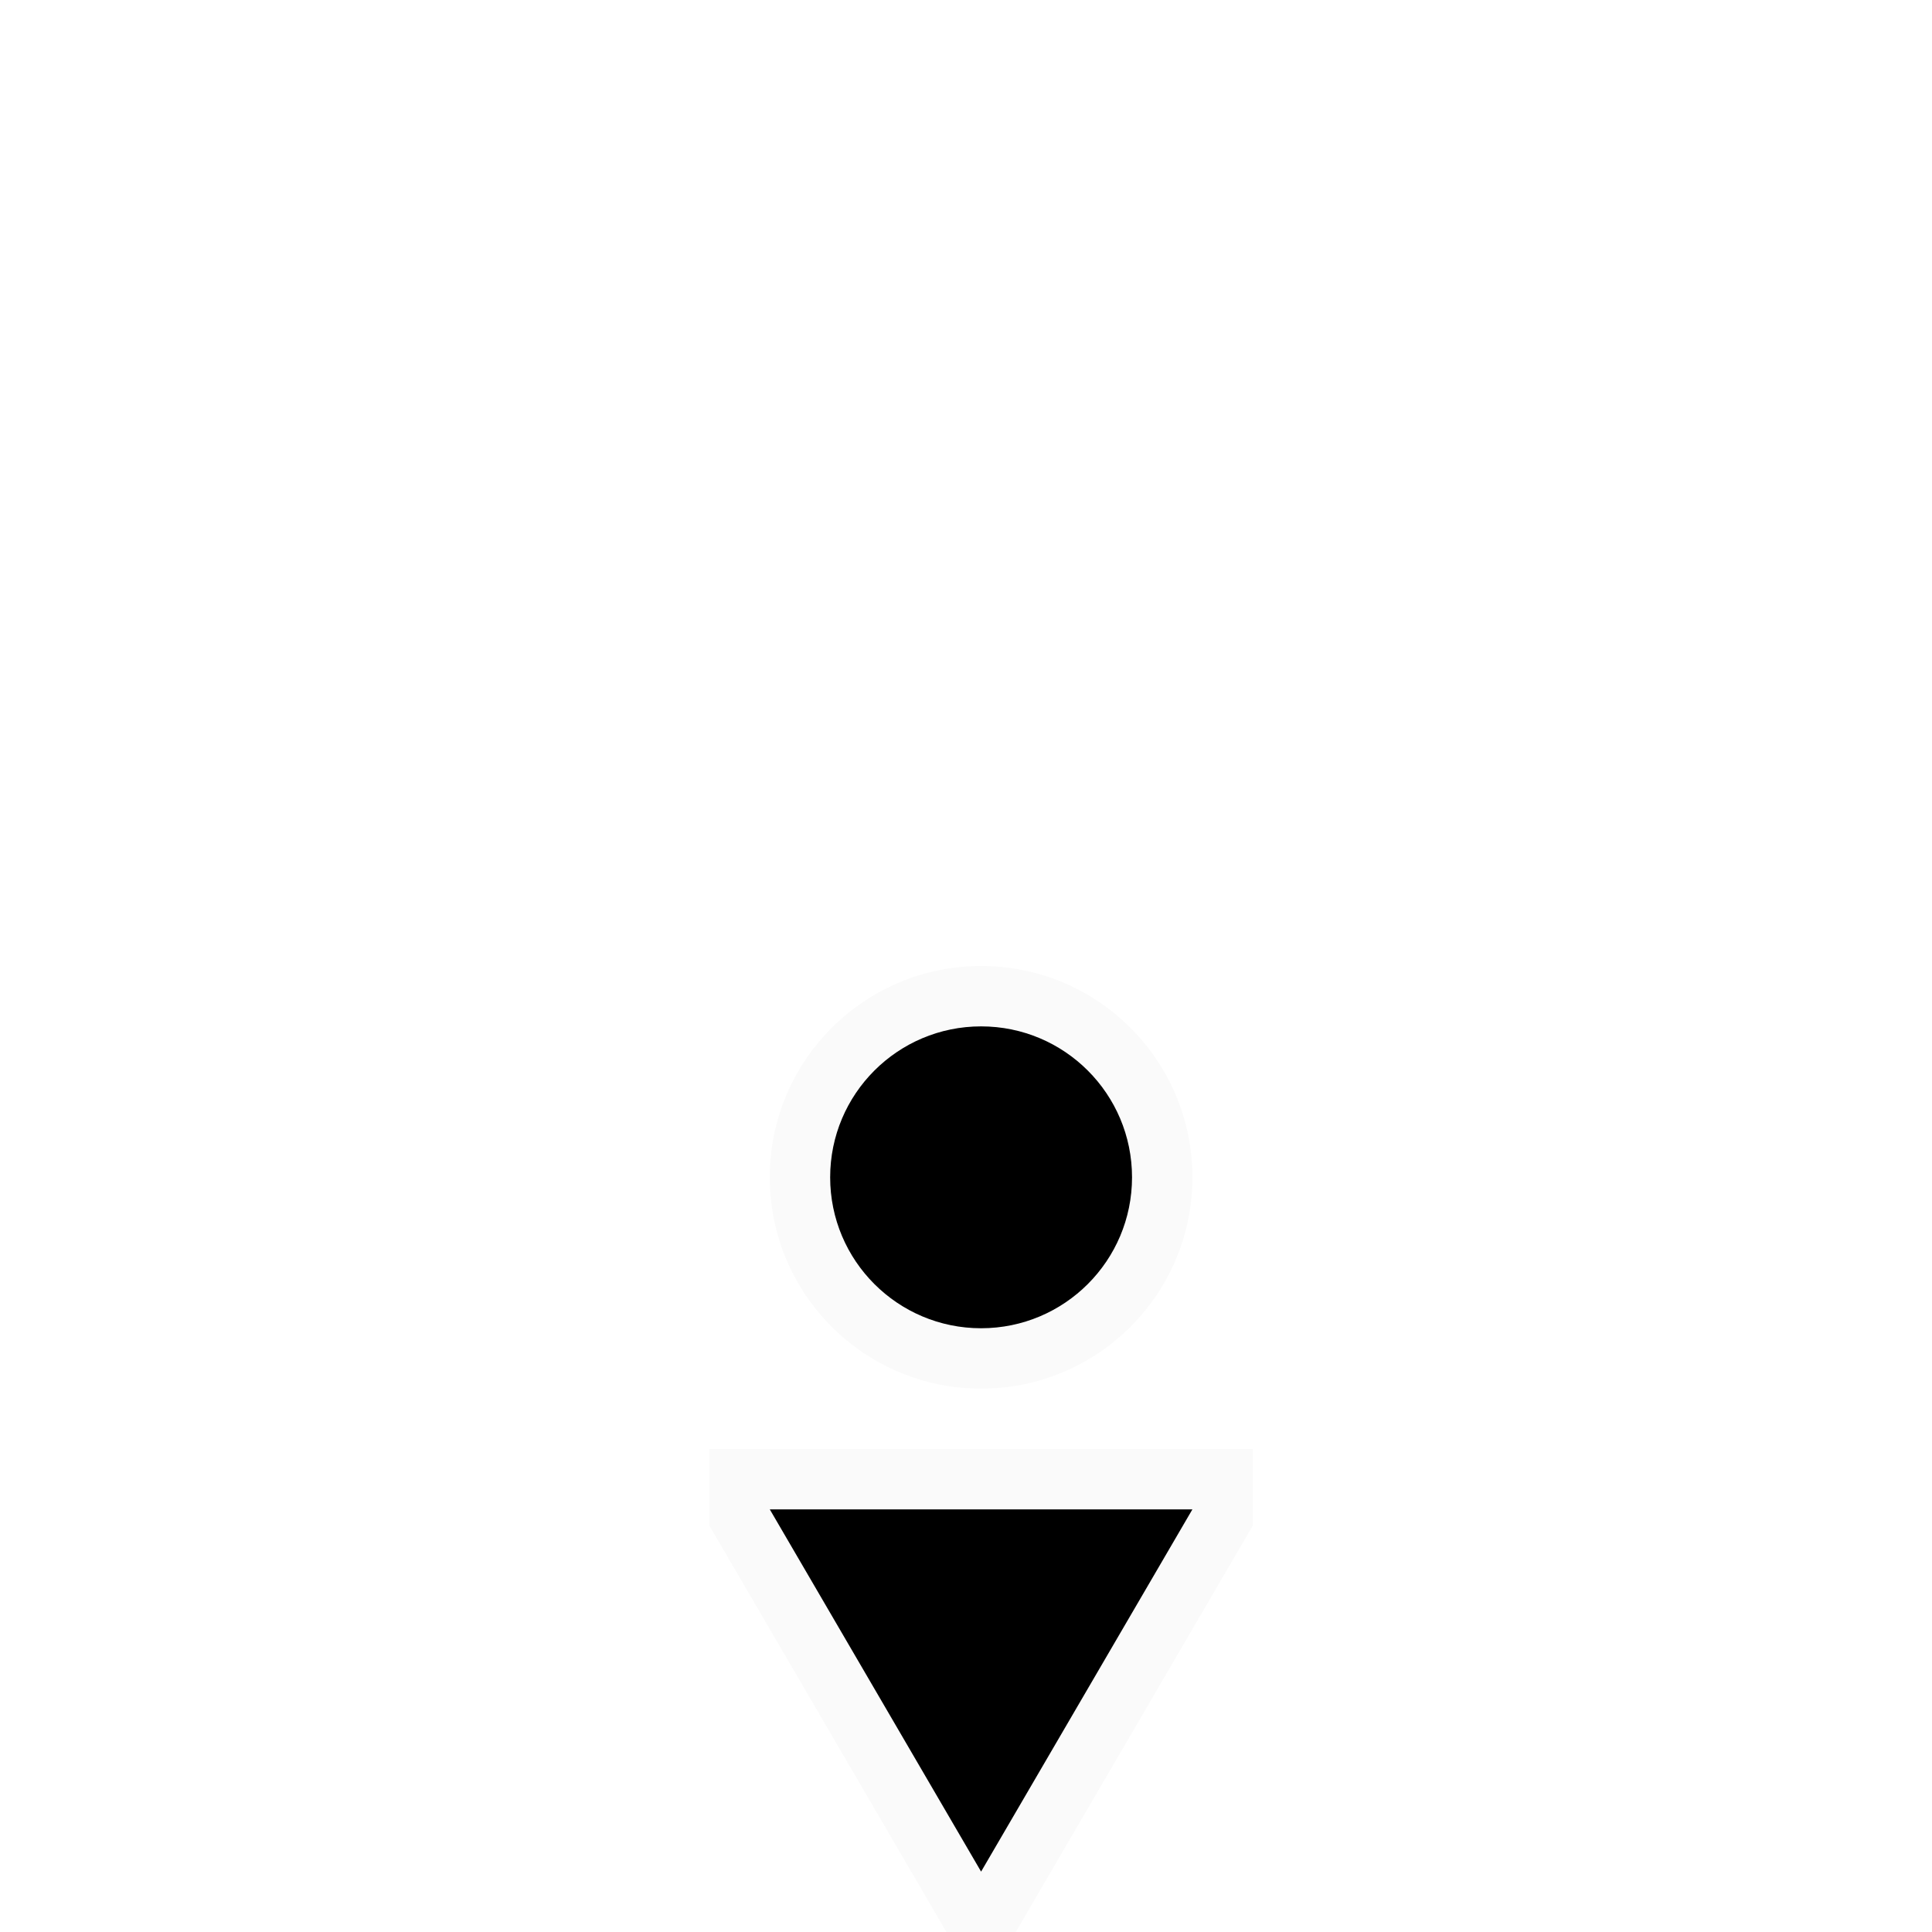
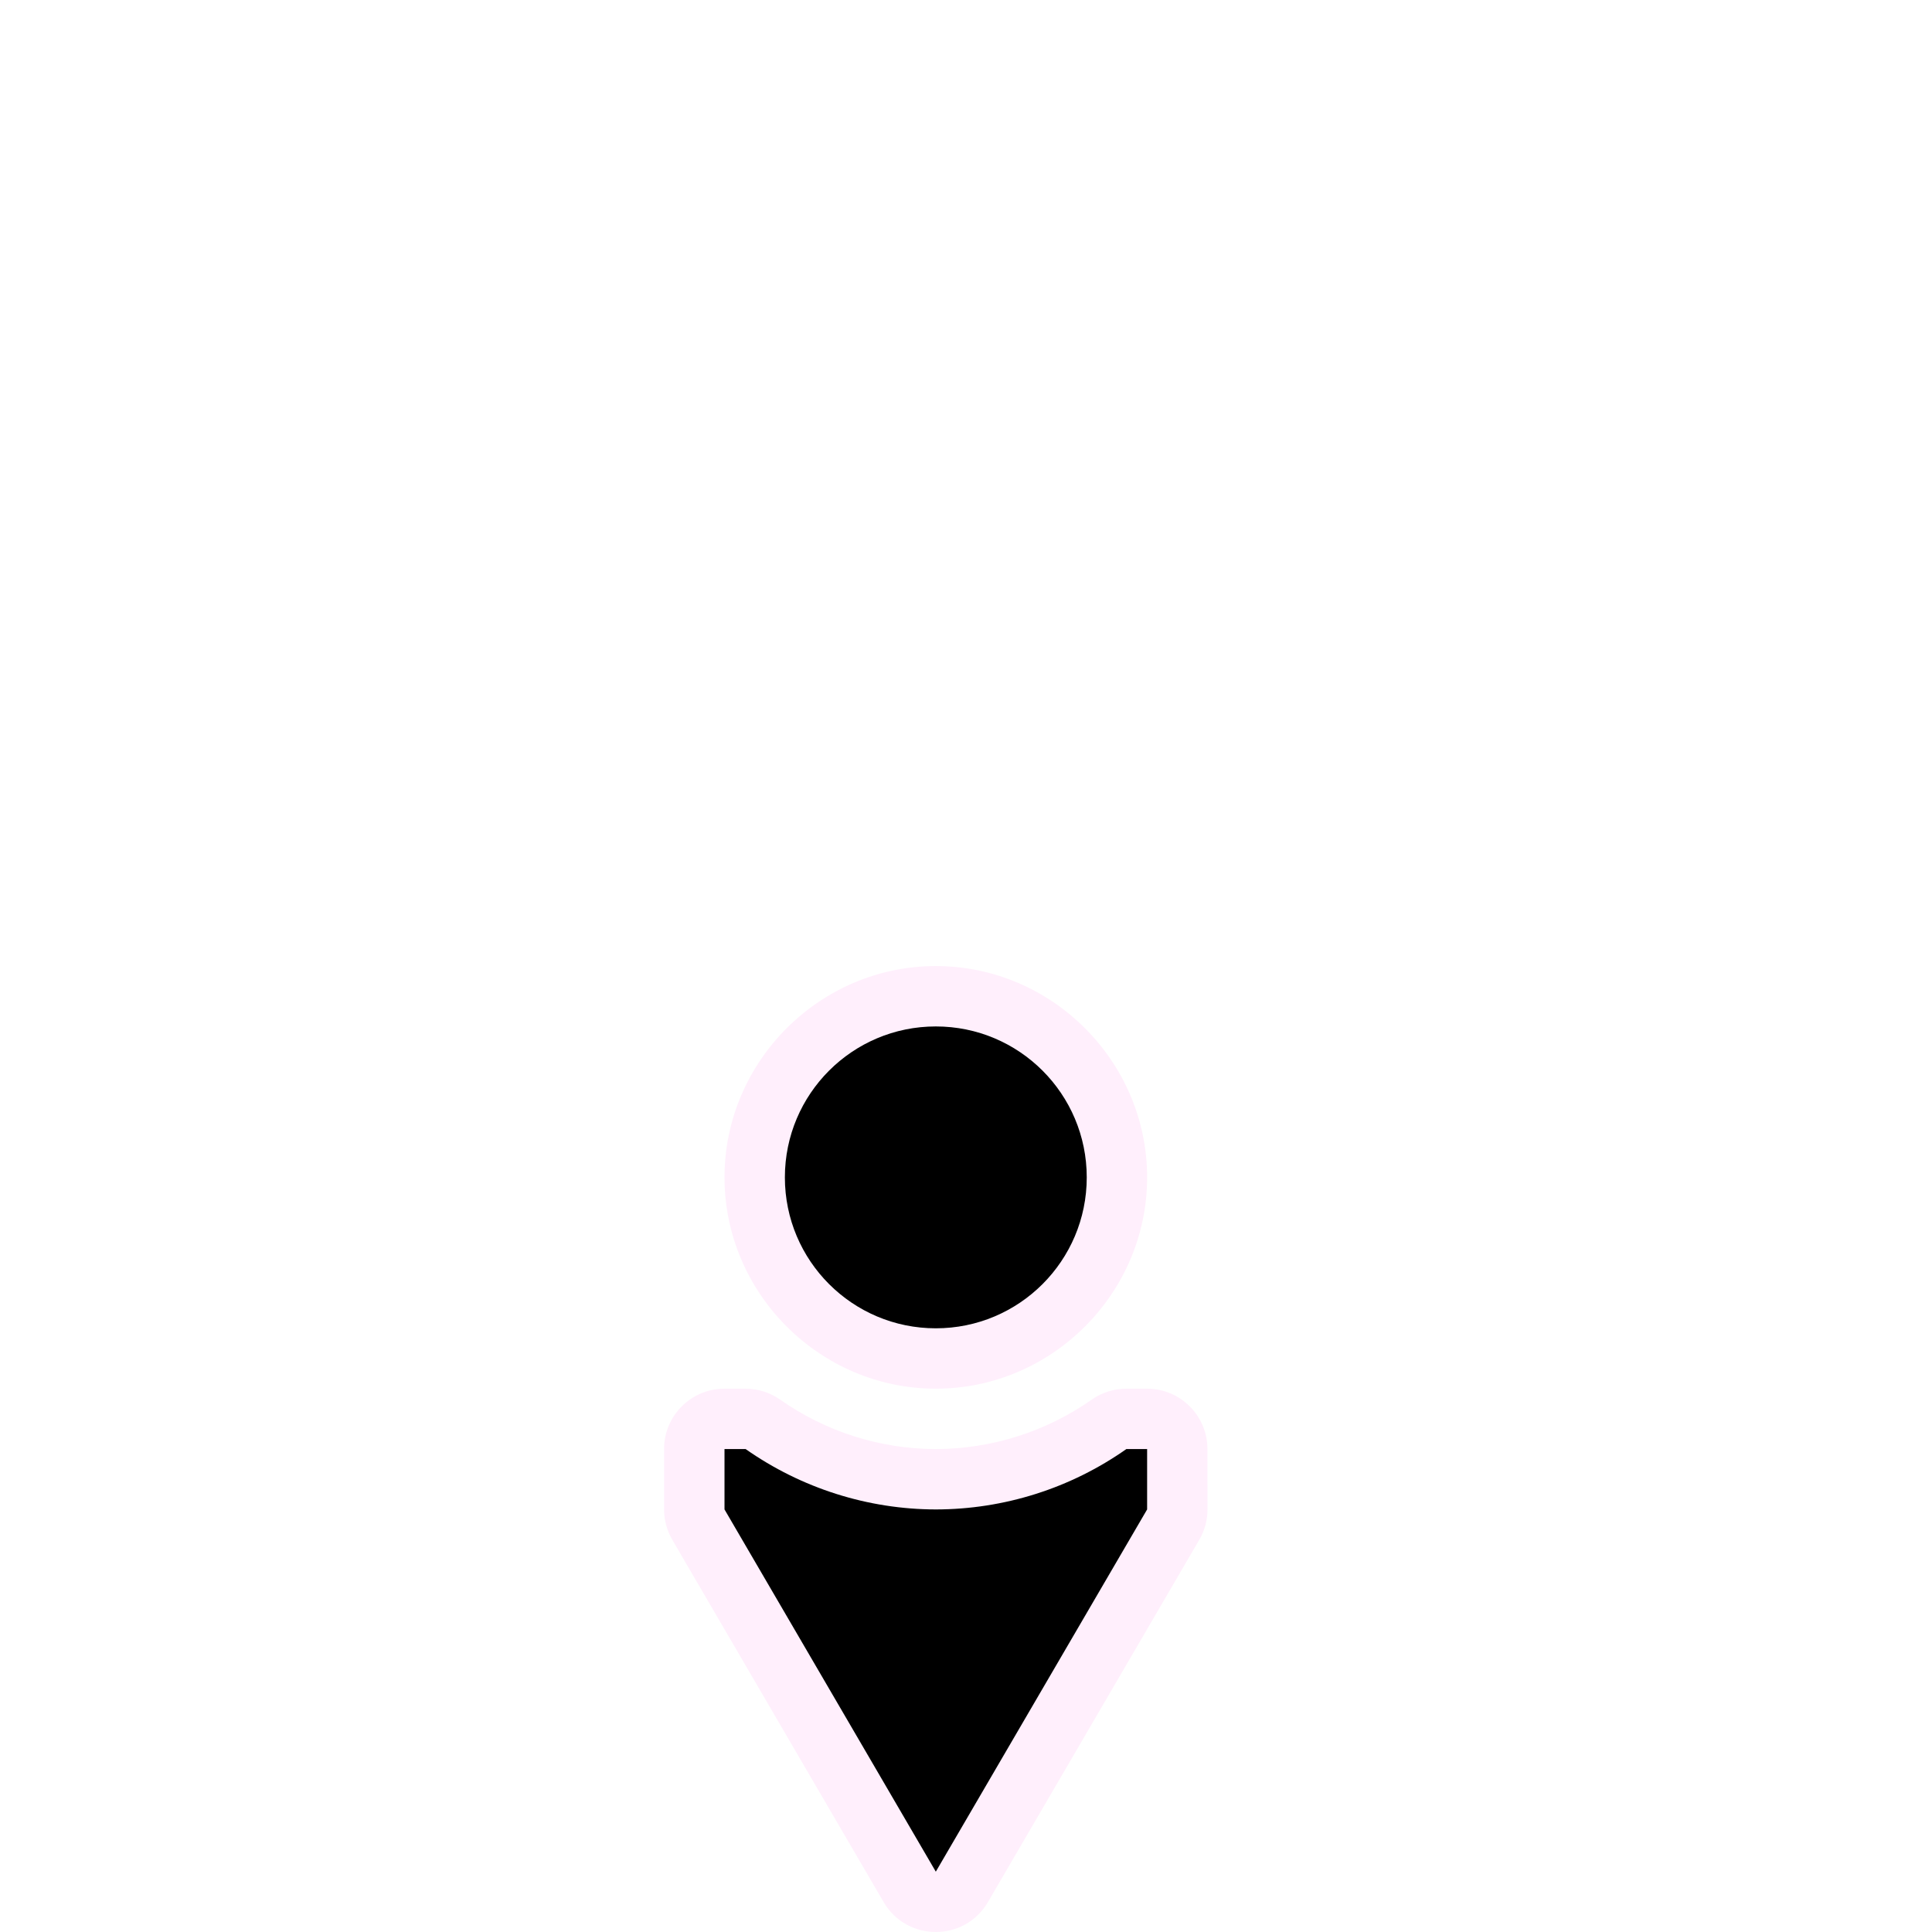
- <svg xmlns="http://www.w3.org/2000/svg" viewBox="0 0 256 256">
-   <path d="m130 128a28 28 0 0 0 -28 28 28 28 0 0 0 28 28 28 28 0 0 0 28-28 28 28 0 0 0 -28-28zm0 8a20 20 0 0 1 20 20 20 20 0 0 1 -20 20 20 20 0 0 1 -20-20 20 20 0 0 1 20-20zm-36 56v10.156l31.406 53.844h9.188l31.406-53.844v-10.156h-64zm8 8h56l-28 48z" fill="#fafafa" />
-   <path d="m130 136a20 20 0 0 0 -20 20 20 20 0 0 0 20 20 20 20 0 0 0 20-20 20 20 0 0 0 -20-20zm-28 64 28 48 28-48z" />
+ <svg xmlns="http://www.w3.org/2000/svg" height="32" viewBox="0 0 32 32" width="32">
+   <g stroke-width=".125" transform="translate(-1)">
+     <path d="m21 25.001c-0.0.177-.047.351-.137.504l-3.5 6c-.386.66-1.34.66-1.727 0l-3.5-6c-.089-.153-.137-.327-.137-.504v-1c0-.552.448-1 1-1h.35c.206 0.0.406.064.574.182.754.53 1.653.816 2.574.818h.002.002c.923-.002 1.825-.288 2.58-.818.168-.118.369-.182.574-.182h.344c.552 0.0 1.0.448 1 1zm-1 0v-1h-.344c-.924.65-2.026.999-3.156 1-1.128-.002-2.228-.352-3.15-1h-.35v1l3.5 6zm0-5.5c0 1.921-1.579 3.5-3.5 3.5s-3.5-1.579-3.5-3.5 1.579-3.5 3.5-3.5 3.5 1.579 3.5 3.5zm-1 0c0-1.381-1.119-2.5-2.5-2.5s-2.5 1.119-2.5 2.5 1.119 2.5 2.5 2.5 2.5-1.119 2.5-2.5z" fill="#ffeffc" />
+     <path d="m20 25.001-3.5 6-3.5-6v-1h.35c.923.648 2.023.998 3.15 1 1.13-.001 2.232-.35 3.156-1h.344zm-1-5.5c0 1.381-1.119 2.5-2.5 2.5s-2.5-1.119-2.5-2.5 1.119-2.5 2.5-2.5 2.5 1.119 2.5 2.5z" />
+   </g>
</svg>
